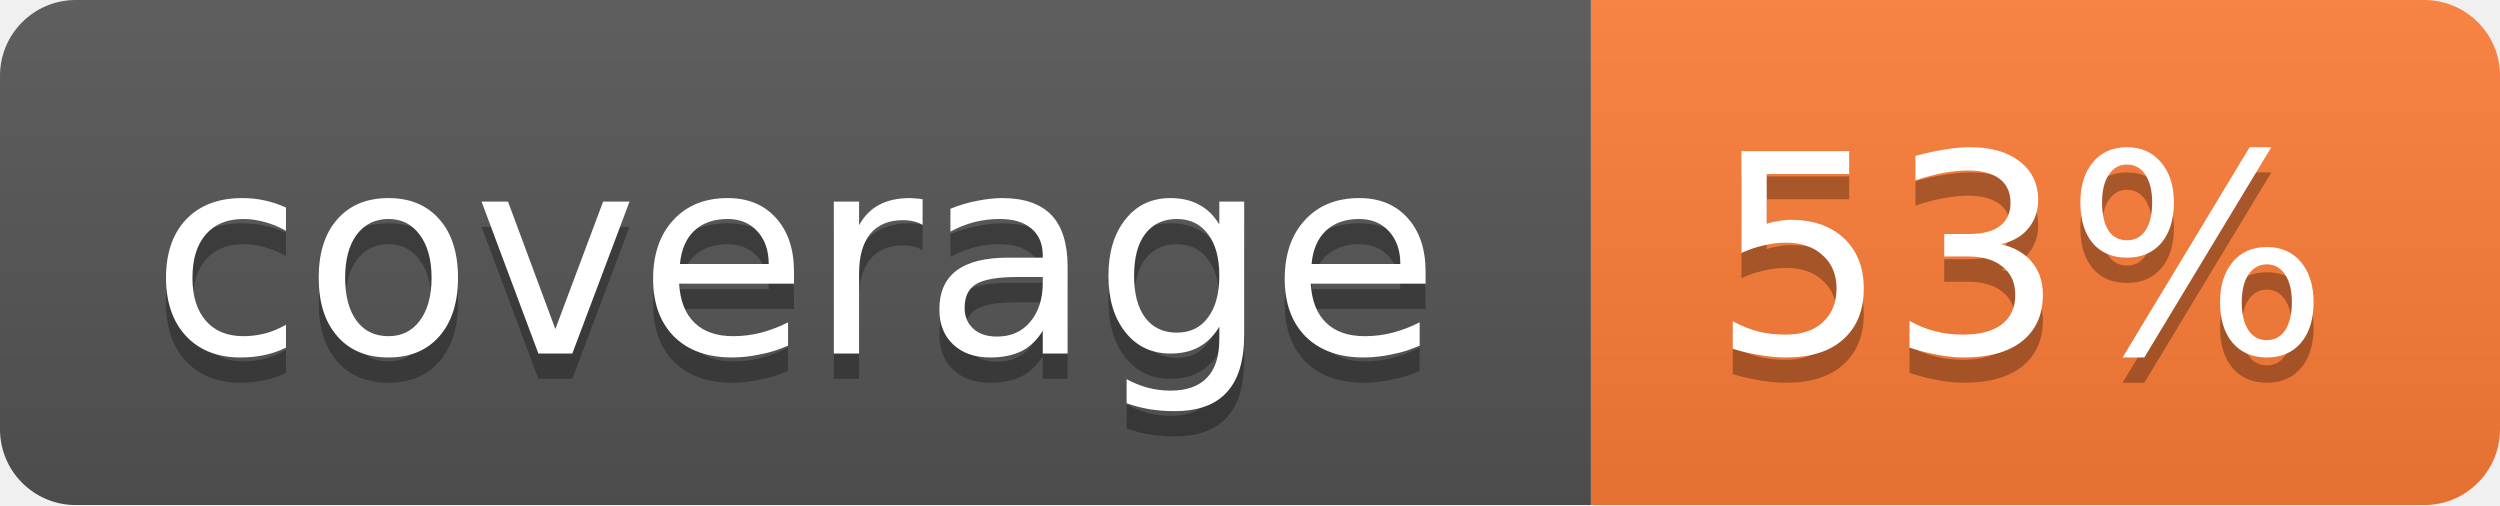
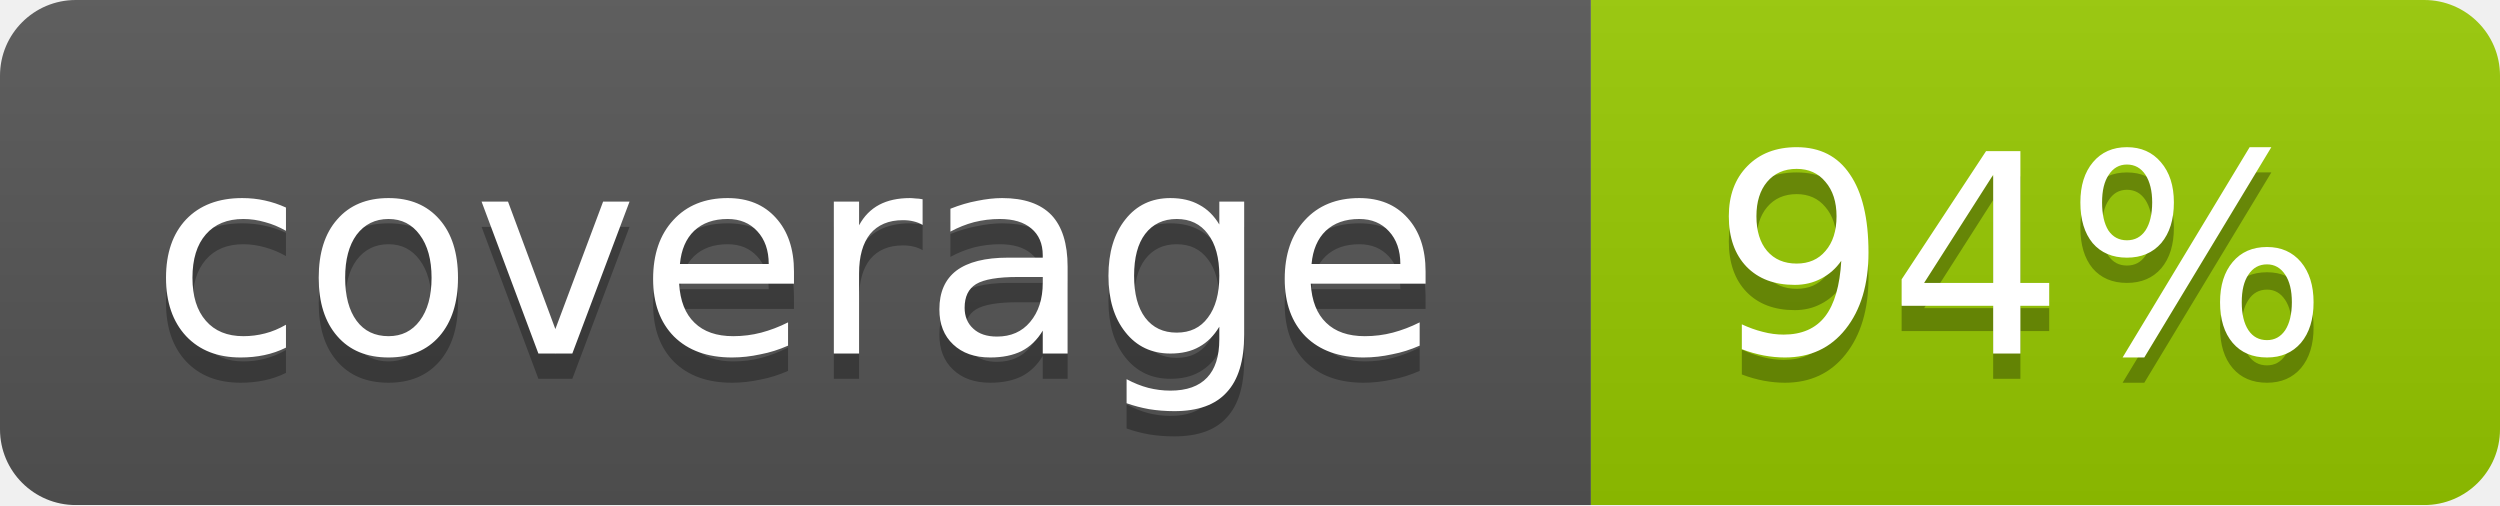
<svg xmlns="http://www.w3.org/2000/svg" width="99" height="20">
  <linearGradient id="b" x2="0" y2="100%">
    <stop offset="0" stop-color="#bbb" stop-opacity=".1" />
    <stop offset="1" stop-opacity=".1" />
  </linearGradient>
  <mask id="a">
    <rect width="99" height="20" rx="3" fill="#fff" />
  </mask>
  <g mask="url(#a)">
    <path fill="#555" d="M0 0h63v20H0z" />
-     <path fill="#fe7d37" d="M63 0h36v20H63z" />
+     <path fill="#97CA00" d="M63 0h36v20H63z" />
    <path fill="url(#b)" d="M0 0h99v20H0z" />
  </g>
  <g fill="#fff" text-anchor="middle" font-family="DejaVu Sans,Verdana,Geneva,sans-serif" font-size="11">
    <text x="31.5" y="15" fill="#010101" fill-opacity=".3">coverage</text>
    <text x="31.5" y="14">coverage</text>
-     <text x="80" y="15" fill="#010101" fill-opacity=".3">53%</text>
-     <text x="80" y="14">53%</text>
+     <text x="80" y="15" fill="#010101" fill-opacity=".3">94%</text>
+     <text x="80" y="14">94%</text>
  </g>
</svg>
